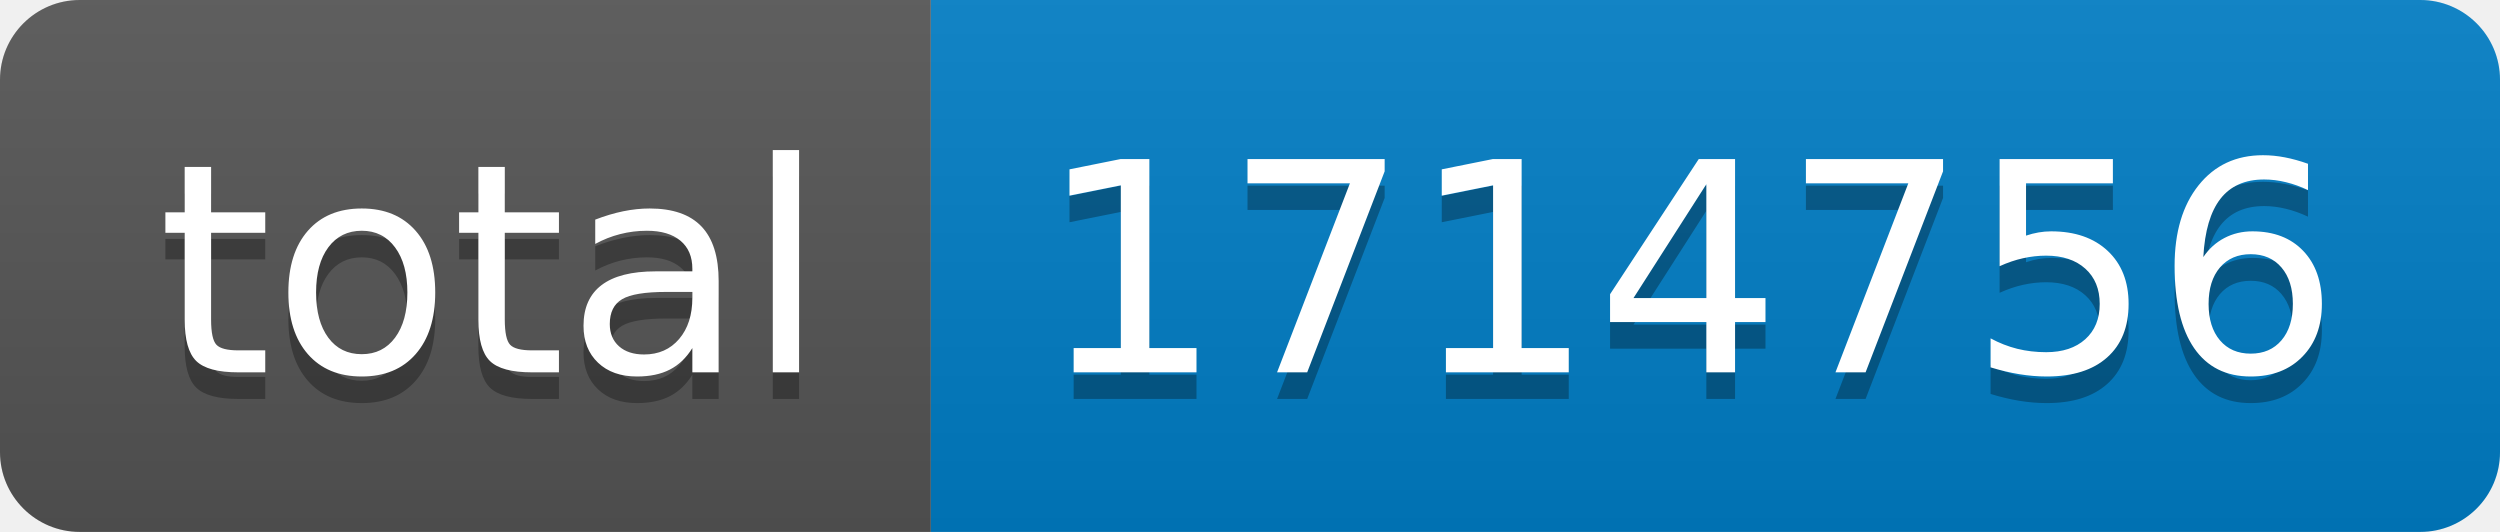
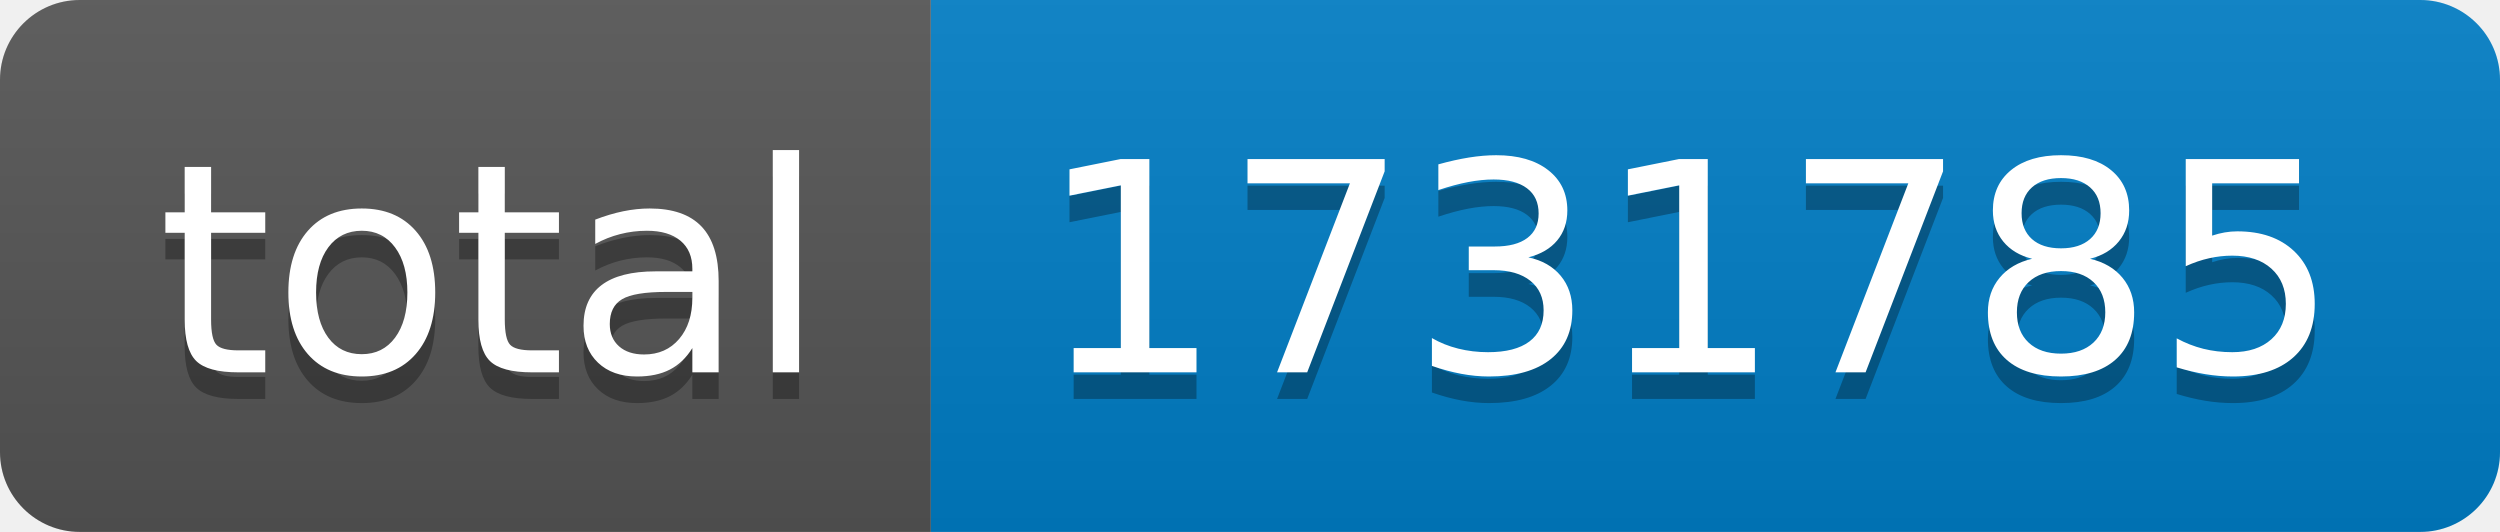
- <svg xmlns="http://www.w3.org/2000/svg" width="94" height="20" role="img" aria-label="total: 1714756">
+ <svg xmlns="http://www.w3.org/2000/svg" width="94" height="20" role="img" aria-label="total: 1731785">
  <linearGradient id="s" x2="0" y2="100%">
    <stop offset="0" stop-color="#bbb" stop-opacity=".1" />
    <stop offset="1" stop-opacity=".1" />
  </linearGradient>
  <clipPath id="r">
    <rect width="94" height="20" rx="3" fill="#fff" />
  </clipPath>
  <g clip-path="url(#r)">
    <rect width="35" height="20" fill="#555" />
    <rect x="35" width="59" height="20" fill="#007ec6" />
    <rect width="94" height="20" fill="url(#s)" />
  </g>
  <g fill="#fff" text-anchor="middle" font-family="Verdana,Geneva,DejaVu Sans,sans-serif" text-rendering="geometricPrecision" font-size="110">
    <text aria-hidden="true" x="185" y="150" fill="#010101" fill-opacity=".3" transform="scale(.1)" textLength="250">total</text>
    <text x="185" y="140" transform="scale(.1)" fill="#fff" textLength="250">total</text>
-     <text aria-hidden="true" x="635" y="150" fill="#010101" fill-opacity=".3" transform="scale(.1)" textLength="490">1714756</text>
-     <text x="635" y="140" transform="scale(.1)" fill="#fff" textLength="490">1714756</text>
+     <text aria-hidden="true" x="635" y="150" fill="#010101" fill-opacity=".3" transform="scale(.1)" textLength="490">1731785</text>
+     <text x="635" y="140" transform="scale(.1)" fill="#fff" textLength="490">1731785</text>
  </g>
</svg>
